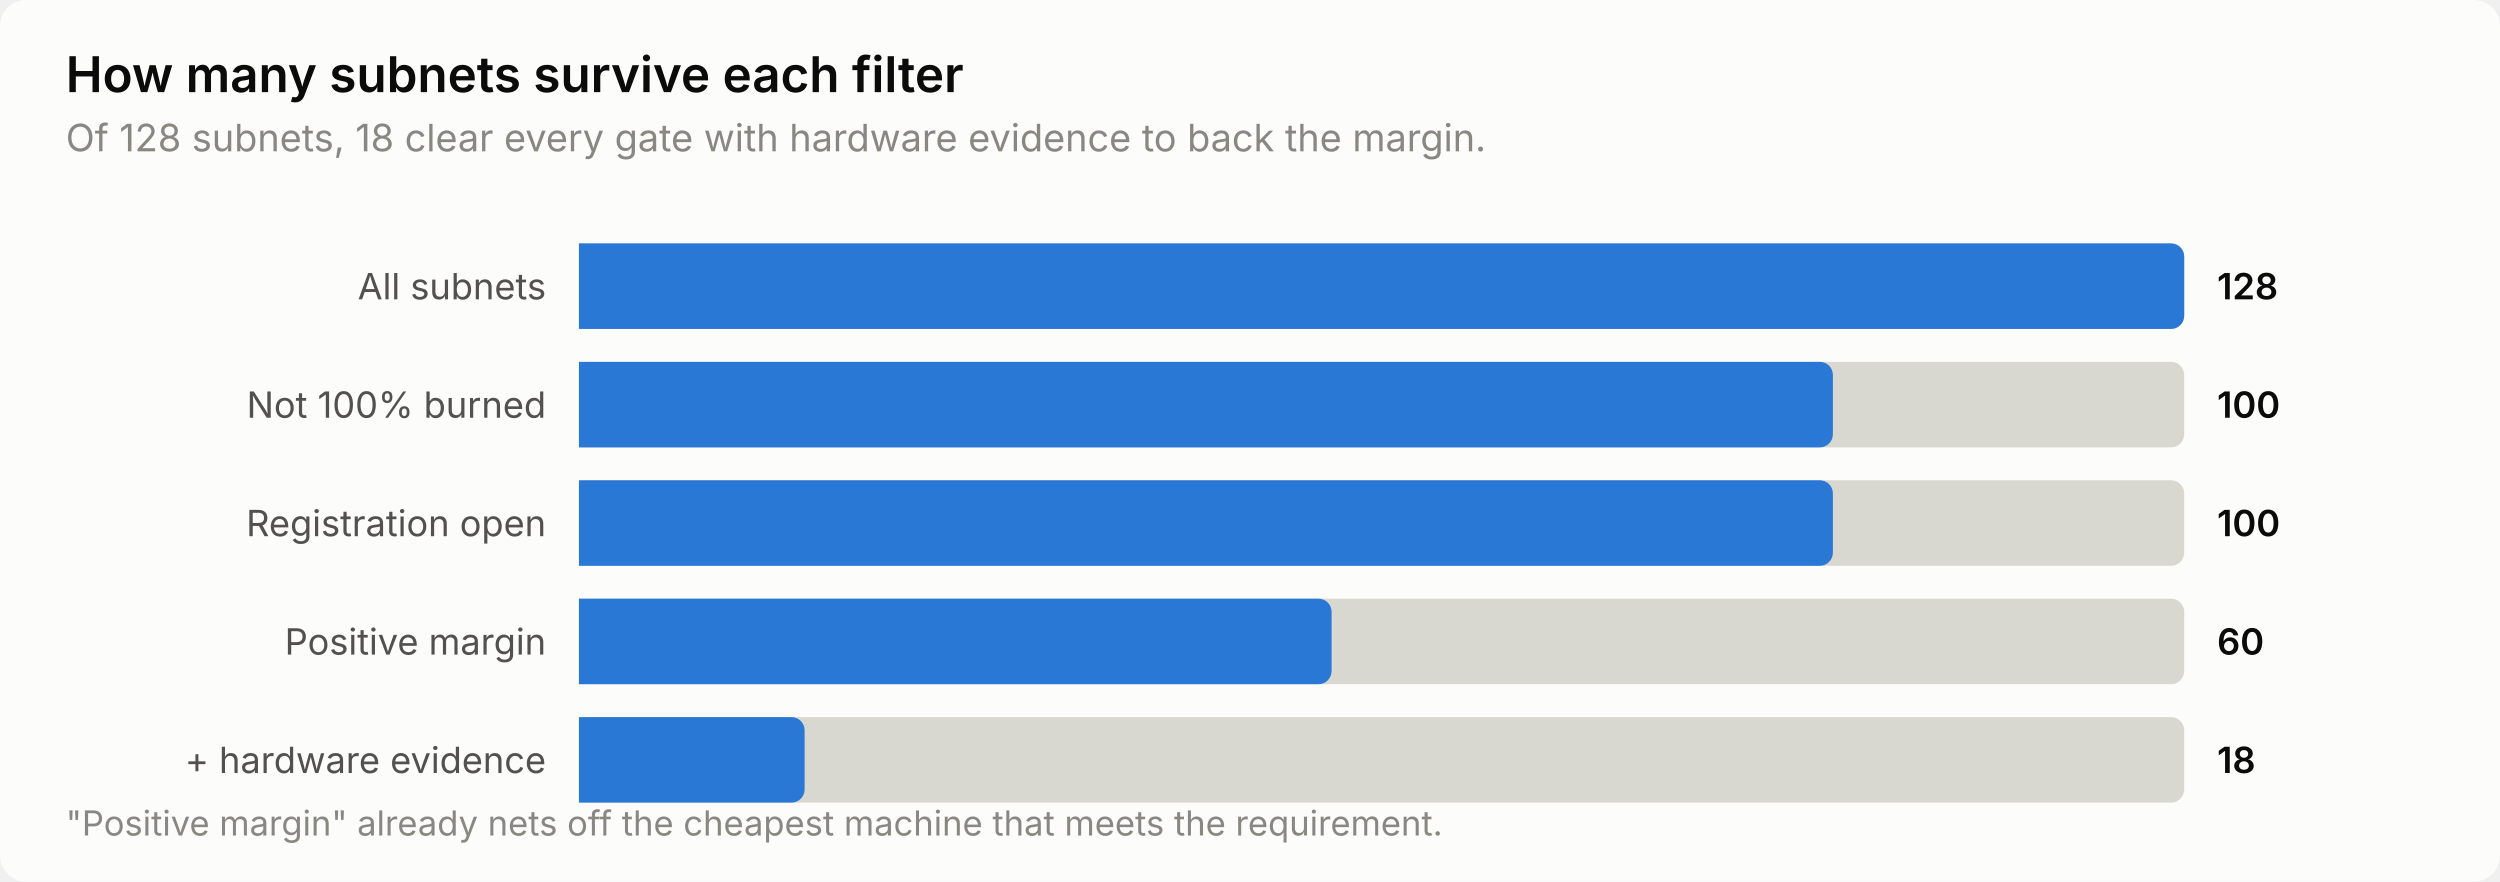
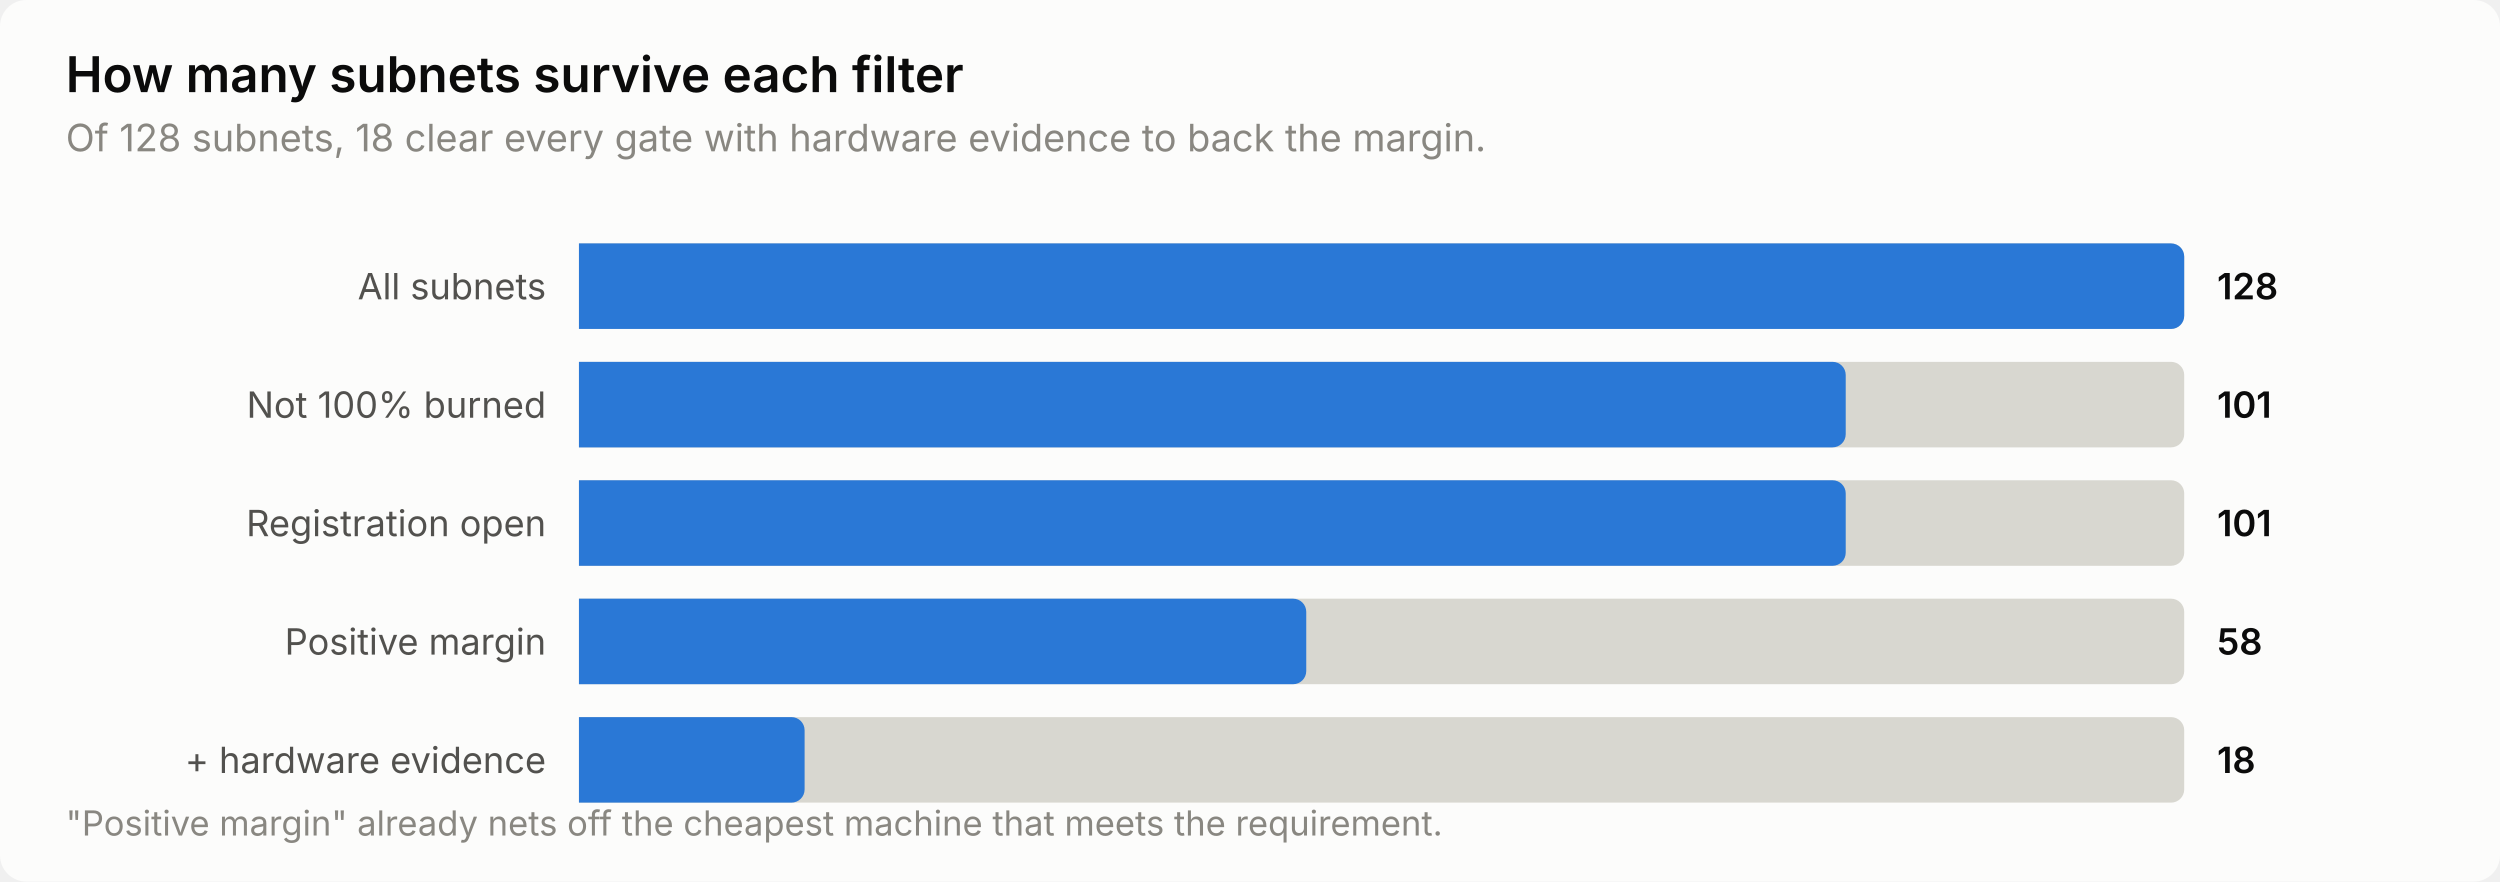
<svg xmlns="http://www.w3.org/2000/svg" width="760" height="268" viewBox="0 0 760 268" role="img" aria-label="How many subnets survive each filter">
  <style>
    text { font-family: system-ui, -apple-system, 'Segoe UI', sans-serif; }
    .t-title { font-size: 15px; font-weight: 600; }
    .t-sub { font-size: 11.5px; }
    .t-lab { font-size: 11px; }
    .t-val { font-size: 11px; font-weight: 600; font-variant-numeric: tabular-nums; }
    .t-tick { font-size: 10.5px; font-variant-numeric: tabular-nums; }

    .surface { fill: #fcfcfb; }
    .ink { fill: #0b0b0b; }
    .ink2 { fill: #52514e; }
    .muted { fill: #898781; }
    .grid { stroke: #e1e0d9; }
    .axis { stroke: #c3c2b7; }
    .accent { fill: #2a78d6; }
    .critical { fill: #d03b3b; }
    .deemph { fill: #d8d7d0; }

    @media (prefers-color-scheme: dark) {
      .surface { fill: #1a1a19; }
      .ink { fill: #ffffff; }
      .ink2 { fill: #c3c2b7; }
      .muted { fill: #898781; }
      .grid { stroke: #2c2c2a; }
      .axis { stroke: #383835; }
      .accent { fill: #3987e5; }
      .deemph { fill: #3a3a37; }
    }
</style>
  <rect class="surface" width="760" height="268" rx="8" />
  <text class="ink t-title" x="20" y="28">How many subnets survive each filter</text>
  <text class="muted t-sub" x="20" y="46">Of 128 subnets, 18 clear every gate with hardware evidence to back the margin.</text>
  <text class="ink2 t-lab" x="166" y="91" text-anchor="end">All subnets</text>
  <path class="deemph" d="M176.0,74.0 H660.0 a4.0,4.0 0 0 1 4.0,4.0 V96.0 a4.0,4.0 0 0 1 -4.0,4.0 H176.0 Z" />
  <path class="accent" d="M176.0,74.0 H660.0 a4.0,4.0 0 0 1 4.0,4.0 V96.0 a4.0,4.0 0 0 1 -4.0,4.0 H176.0 Z" />
  <text class="ink t-val" x="674" y="91">128</text>
  <text class="ink2 t-lab" x="166" y="127" text-anchor="end">Not 100% burned</text>
  <path class="deemph" d="M176.0,110.0 H660.0 a4.0,4.0 0 0 1 4.0,4.0 V132.0 a4.0,4.0 0 0 1 -4.0,4.0 H176.0 Z" />
-   <path class="accent" d="M176.0,110.0 H553.2 a4.0,4.0 0 0 1 4.0,4.0 V132.0 a4.0,4.0 0 0 1 -4.0,4.0 H176.0 Z" />
-   <text class="ink t-val" x="674" y="127">100</text>
+   <path class="accent" d="M176.0,110.0 H557.1 a4.0,4.0 0 0 1 4.0,4.0 V132.0 a4.0,4.0 0 0 1 -4.0,4.0 H176.0 Z" />
+   <text class="ink t-val" x="674" y="127">101</text>
  <text class="ink2 t-lab" x="166" y="163" text-anchor="end">Registration open</text>
  <path class="deemph" d="M176.0,146.0 H660.0 a4.0,4.0 0 0 1 4.0,4.0 V168.0 a4.0,4.0 0 0 1 -4.0,4.0 H176.0 Z" />
-   <path class="accent" d="M176.0,146.0 H553.2 a4.0,4.0 0 0 1 4.0,4.0 V168.0 a4.0,4.0 0 0 1 -4.0,4.0 H176.0 Z" />
-   <text class="ink t-val" x="674" y="163">100</text>
+   <path class="accent" d="M176.0,146.0 H557.1 a4.0,4.0 0 0 1 4.0,4.0 V168.0 a4.0,4.0 0 0 1 -4.0,4.0 H176.0 Z" />
+   <text class="ink t-val" x="674" y="163">101</text>
  <text class="ink2 t-lab" x="166" y="199" text-anchor="end">Positive margin</text>
  <path class="deemph" d="M176.0,182.0 H660.0 a4.0,4.0 0 0 1 4.0,4.0 V204.0 a4.0,4.0 0 0 1 -4.0,4.0 H176.0 Z" />
-   <path class="accent" d="M176.0,182.0 H400.8 a4.0,4.0 0 0 1 4.0,4.0 V204.0 a4.0,4.0 0 0 1 -4.0,4.0 H176.0 Z" />
-   <text class="ink t-val" x="674" y="199">60</text>
+   <path class="accent" d="M176.0,182.0 H393.1 a4.0,4.0 0 0 1 4.0,4.0 V204.0 a4.0,4.0 0 0 1 -4.0,4.0 H176.0 Z" />
+   <text class="ink t-val" x="674" y="199">58</text>
  <text class="ink2 t-lab" x="166" y="235" text-anchor="end">+ hardware evidence</text>
  <path class="deemph" d="M176.0,218.0 H660.0 a4.0,4.0 0 0 1 4.0,4.0 V240.0 a4.0,4.0 0 0 1 -4.0,4.0 H176.0 Z" />
  <path class="accent" d="M176.0,218.0 H240.6 a4.0,4.0 0 0 1 4.0,4.0 V240.0 a4.0,4.0 0 0 1 -4.0,4.0 H176.0 Z" />
  <text class="ink t-val" x="674" y="235">18</text>
  <text class="muted t-tick" x="20" y="254">"Positive margin" already nets off the cheapest machine that meets the requirement.</text>
</svg>
